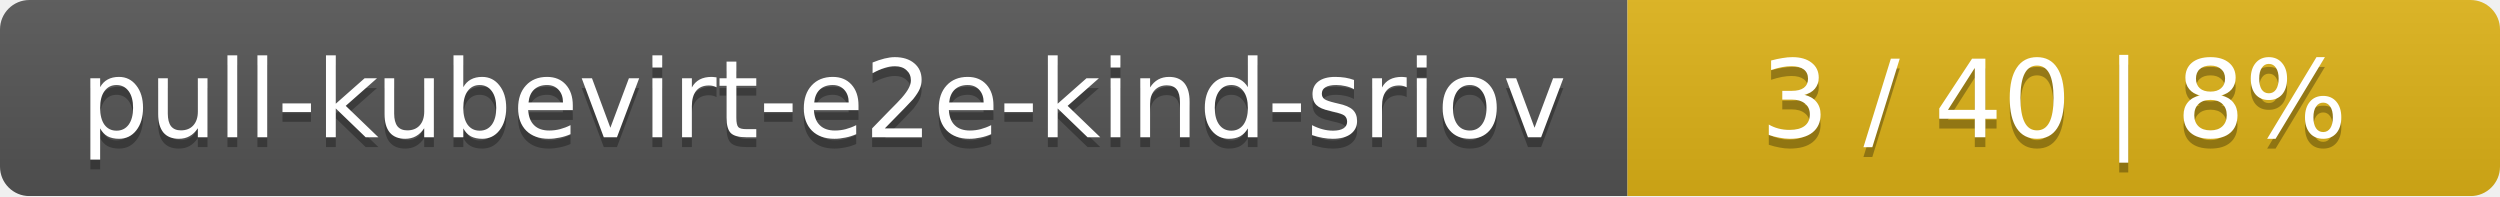
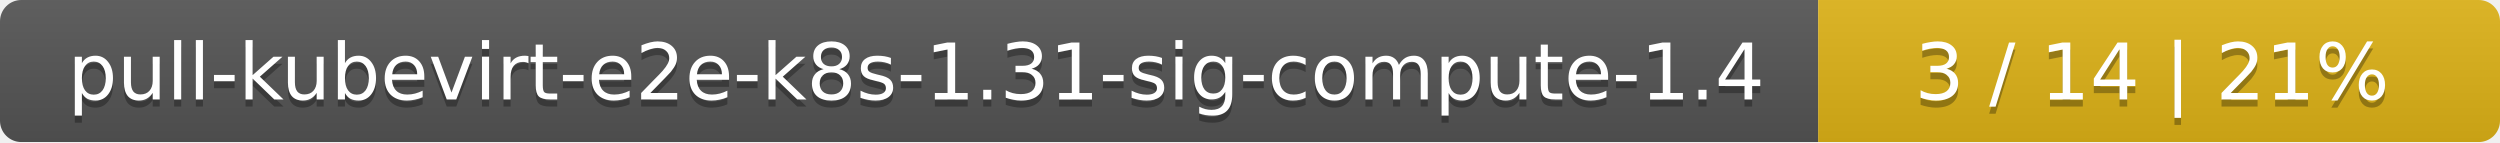
- <svg xmlns="http://www.w3.org/2000/svg" width="255" height="20">
+ <svg xmlns="http://www.w3.org/2000/svg" width="352" height="20">
  <linearGradient id="smooth" x2="0" y2="100%">
    <stop offset="0" stop-color="#bbb" stop-opacity=".1" />
    <stop offset="1" stop-opacity=".1" />
  </linearGradient>
  <mask id="round">
-     <rect width="255" height="20" rx="3" fill="#fff" />
+     <rect width="352" height="20" rx="3" fill="#fff" />
  </mask>
  <g mask="url(#round)">
-     <rect width="166" height="20" fill="#555" />
-     <rect x="166" width="89" height="20" fill="#dfb317" />
-     <rect width="255" height="20" fill="url(#smooth)" />
+     <rect width="256" height="20" fill="#555" />
+     <rect x="256" width="96" height="20" fill="#dfb317" />
+     <rect width="352" height="20" fill="url(#smooth)" />
  </g>
  <g fill="#fff" text-anchor="middle" font-family="DejaVu Sans,Verdana,Geneva,sans-serif" font-size="11">
-     <text x="84" y="15" fill="#010101" fill-opacity=".3">pull-kubevirt-e2e-kind-sriov</text>
-     <text x="84" y="14">pull-kubevirt-e2e-kind-sriov</text>
-     <text x="209.5" y="15" fill="#010101" fill-opacity=".3">3 / 40    |    8%</text>
-     <text x="209.5" y="14">3 / 40    |    8%</text>
+     <text x="129" y="15" fill="#010101" fill-opacity=".3">pull-kubevirt-e2e-k8s-1.31-sig-compute-1.4</text>
+     <text x="129" y="14">pull-kubevirt-e2e-k8s-1.31-sig-compute-1.4</text>
+     <text x="303" y="15" fill="#010101" fill-opacity=".3">3 / 14    |    21%</text>
+     <text x="303" y="14">3 / 14    |    21%</text>
  </g>
</svg>
